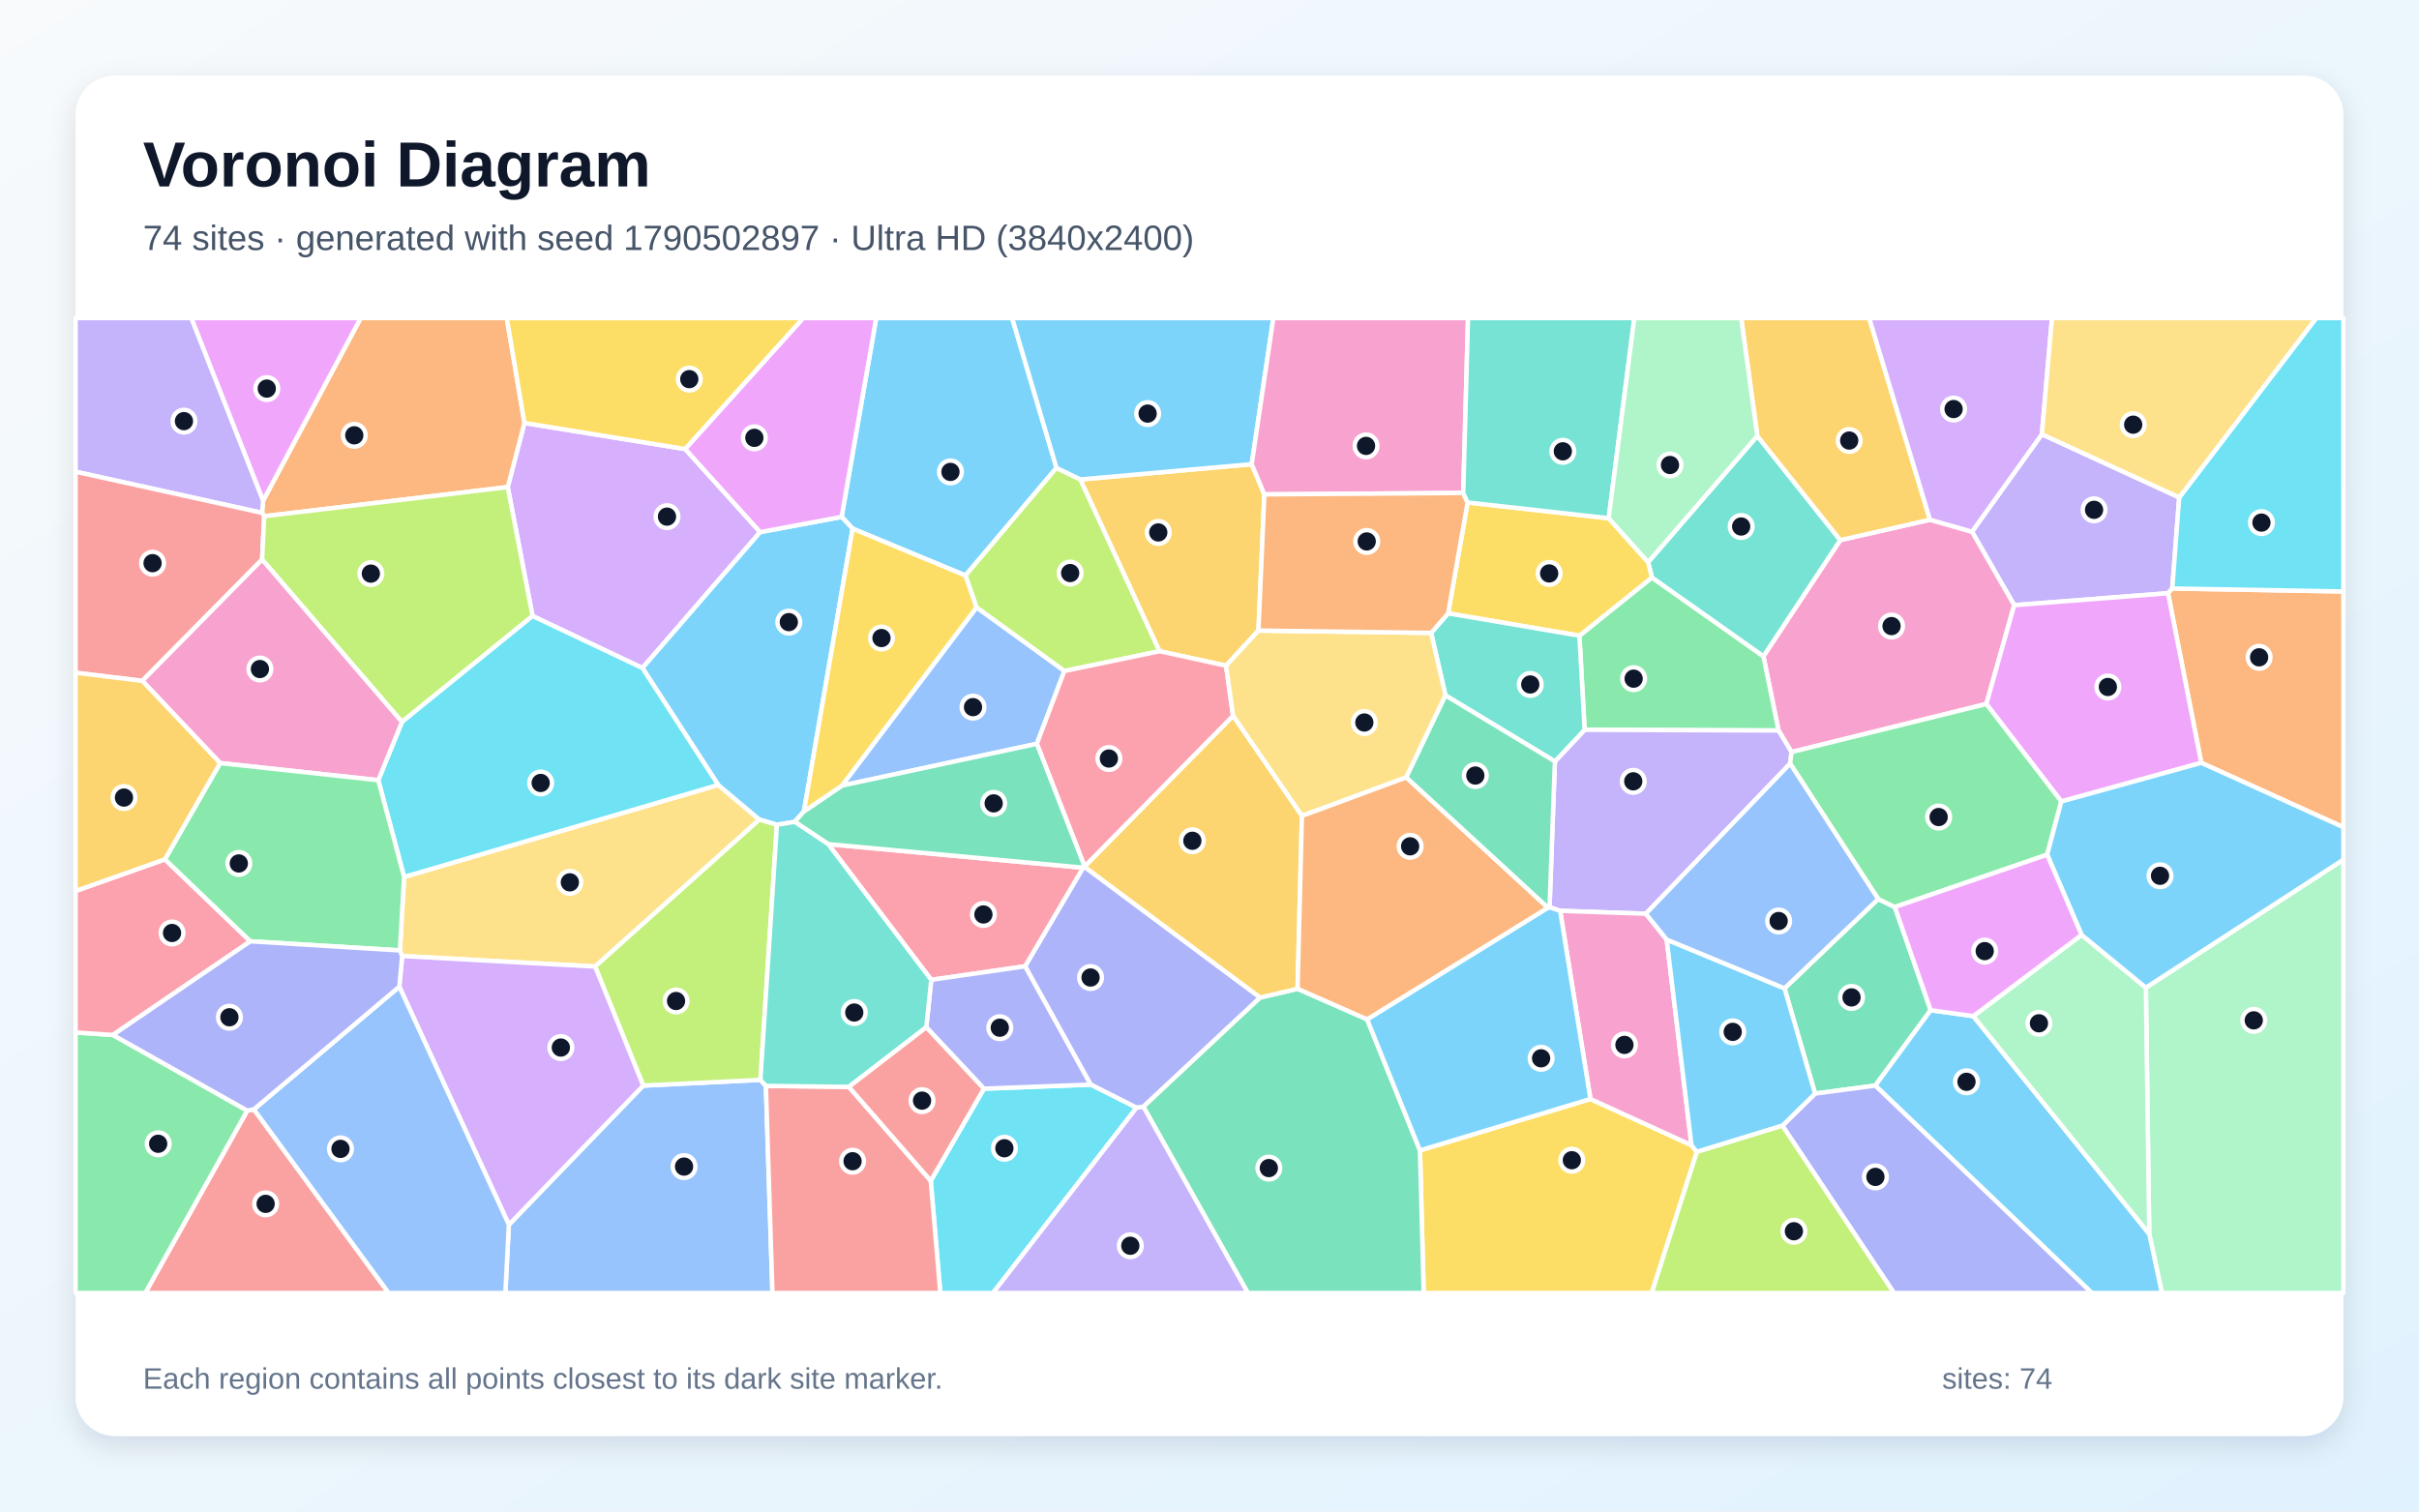
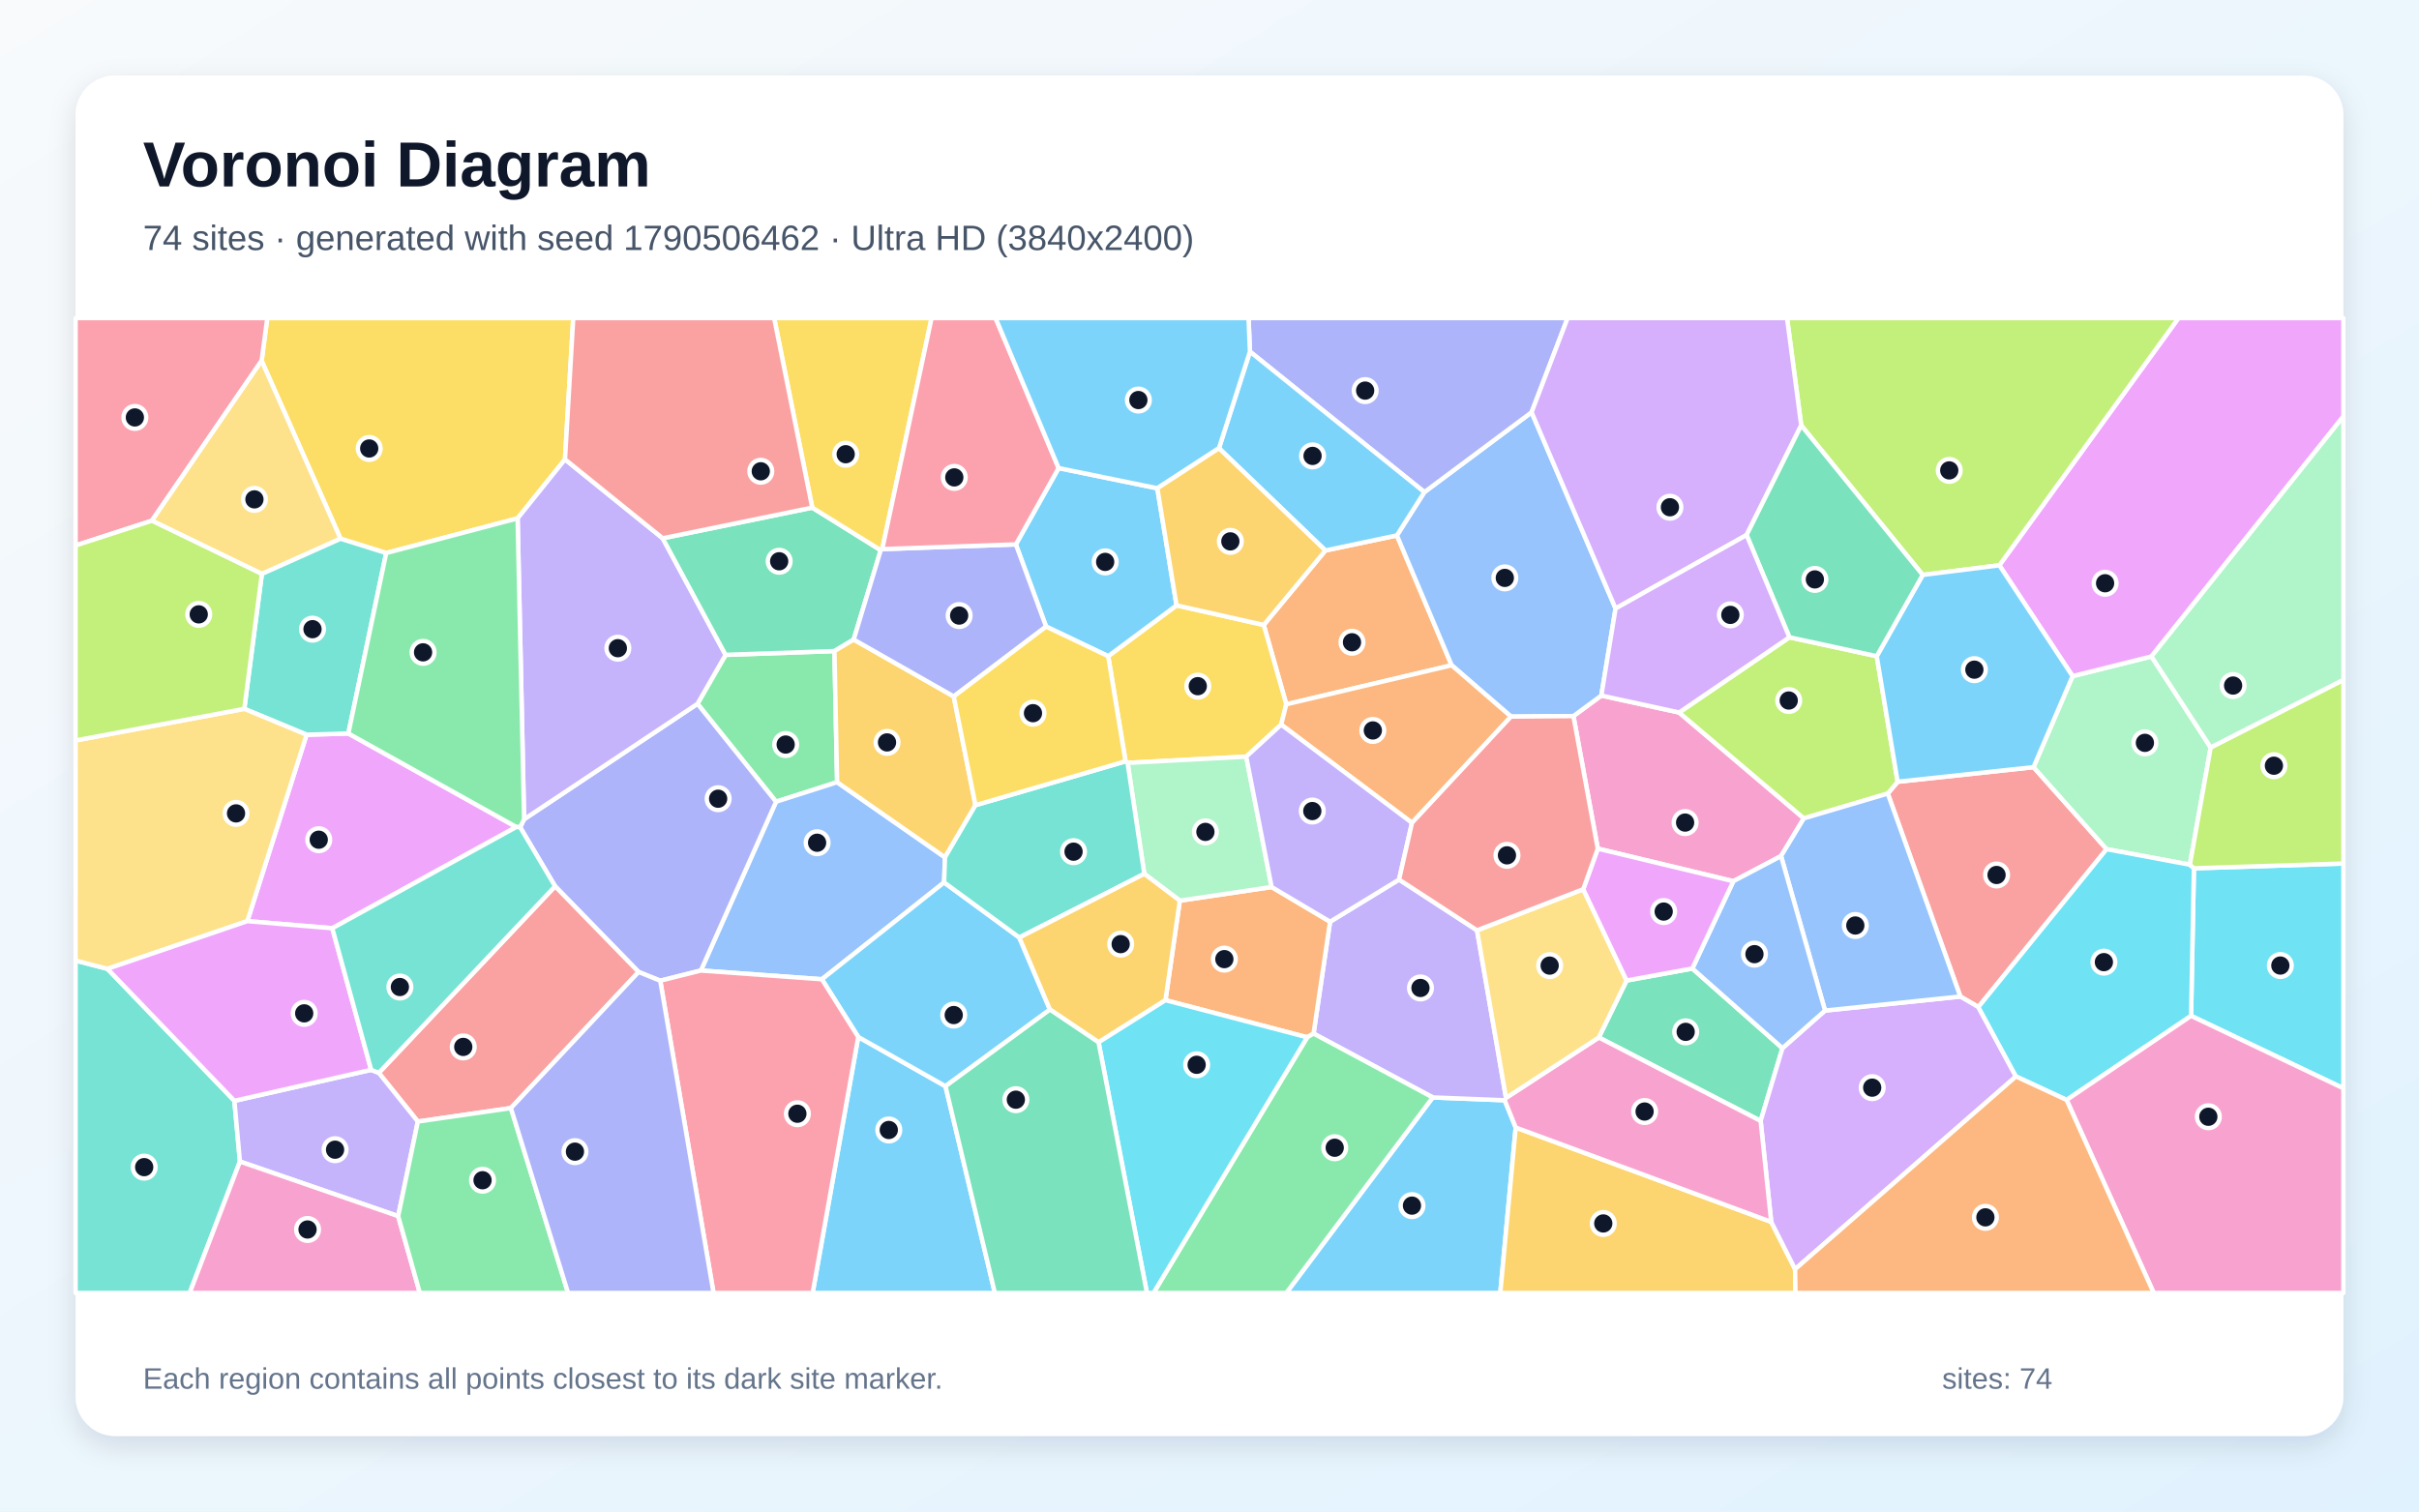
<svg xmlns="http://www.w3.org/2000/svg" width="3840" height="2400" viewBox="0 0 3840 2400" role="img" aria-labelledby="title description">
  <defs>
    <linearGradient id="background" x1="0" y1="0" x2="1" y2="1">
      <stop stop-color="#F8FAFC" />
      <stop offset="1" stop-color="#E0F2FE" />
    </linearGradient>
    <filter id="shadow" x="-5%" y="-5%" width="110%" height="110%">
      <feDropShadow dx="0" dy="15" stdDeviation="22" flood-color="#0F172A" flood-opacity=".12" />
    </filter>
  </defs>
  <rect width="3840" height="2400" fill="url(#background)" />
  <rect x="120" y="120" width="3600" height="2160" rx="63" fill="#FFFFFF" filter="url(#shadow)" />
  <g font-family="Arial, sans-serif">
    <text x="227" y="296" font-size="101" font-weight="700" fill="#0F172A">Voronoi Diagram</text>
-     <text x="227" y="397" font-size="56" fill="#475569">74 sites · generated with seed 1790502897 · Ultra HD (3840x2400)</text>
+     <text x="227" y="397" font-size="56" fill="#475569">74 sites · generated with seed 1790506462 · Ultra HD (3840x2400)</text>
  </g>
  <g stroke="#FFFFFF" stroke-width="7" stroke-linejoin="round">
-     <polygon points="1677.1,742.9 1532.6,913.8 1353.5,839.4 1336.0,820.7 1390.9,505.0 1606.7,505.0" fill="#38BDF8" fill-opacity="0.65" />
-     <polygon points="3459.4,789.8 3448.3,934.4 3441.6,941.9 3197.4,960.9 3130.4,844.2 3241.3,689.5" fill="#A78BFA" fill-opacity="0.65" />
-     <polygon points="3153.2,1117.8 2843.9,1194.1 2823.3,1159.9 2799.3,1042.0 2921.3,857.6 3063.7,825.2 3130.4,844.2 3197.4,960.9" fill="#F472B6" fill-opacity="0.65" />
-     <polygon points="3494.4,1211.2 3441.6,941.9 3448.3,934.4 3720.0,939.1 3720.0,1313.5" fill="#FB923C" fill-opacity="0.65" />
-     <polygon points="2254.1,1826.6 2524.7,1745.0 2685.1,1818.3 2693.7,1829.0 2622.0,2053.0 2260.0,2053.0" fill="#FACC15" fill-opacity="0.65" />
-     <polygon points="2515.5,1158.8 2507.2,1009.3 2622.3,916.9 2799.3,1042.0 2823.3,1159.9" fill="#4ADE80" fill-opacity="0.65" />
-     <polygon points="2622.3,916.9 2616.3,892.6 2789.6,692.2 2921.3,857.6 2799.3,1042.0" fill="#2DD4BF" fill-opacity="0.65" />
-     <polygon points="807.8,1944.6 1021.1,1723.7 1207.1,1714.6 1215.8,1724.2 1226.2,2053.0 802.2,2053.0" fill="#60A5FA" fill-opacity="0.65" />
-     <polygon points="3272.2,1272.6 3153.2,1117.8 3197.4,960.9 3441.6,941.9 3494.4,1211.2" fill="#E879F9" fill-opacity="0.65" />
-     <polygon points="2981.5,1427.5 3007.9,1440.2 3064.8,1604.0 2976.9,1723.7 2881.3,1736.4 2832.8,1569.3" fill="#34D399" fill-opacity="0.65" />
-     <polygon points="392.5,1763.4 403.0,1761.4 617.0,2053.0 230.6,2053.0" fill="#F87171" fill-opacity="0.65" />
-     <polygon points="2000.5,1583.9 1815.1,1757.3 1804.1,1758.9 1731.3,1722.1 1627.2,1534.3 1719.3,1377.7 1721.7,1376.4" fill="#818CF8" fill-opacity="0.65" />
-     <polygon points="3063.7,825.2 2921.3,857.6 2789.6,692.2 2764.0,505.0 2967.2,505.0" fill="#FBBF24" fill-opacity="0.65" />
-     <polygon points="1715.1,761.3 1840.8,1034.0 1689.6,1065.5 1550.1,964.5 1532.6,913.8 1677.1,742.9" fill="#A3E635" fill-opacity="0.65" />
-     <polygon points="1206.7,844.9 1019.8,1060.7 845.4,978.1 806.0,773.4 832.5,671.6 1087.8,713.0" fill="#C084FC" fill-opacity="0.65" />
-     <polygon points="1314.7,1340.3 1719.3,1377.7 1627.2,1534.3 1478.3,1555.8" fill="#FB7185" fill-opacity="0.65" />
-     <polygon points="1477.5,1874.8 1561.9,1728.6 1731.3,1722.1 1804.1,1758.9 1576.3,2053.0 1492.7,2053.0" fill="#22D3EE" fill-opacity="0.65" />
-     <polygon points="3411.8,1959.2 3406.4,1568.2 3720.0,1364.9 3720.0,2053.0 3431.9,2053.0" fill="#86EFAC" fill-opacity="0.65" />
-     <polygon points="634.8,1509.1 641.5,1392.4 1140.1,1246.3 1205.5,1301.3 944.7,1534.7 638.4,1518.0" fill="#FCD34D" fill-opacity="0.65" />
-     <polygon points="1276.2,1288.3 1261.6,1304.9 1233.3,1309.6 1205.5,1301.3 1140.1,1246.3 1019.8,1060.7 1206.7,844.9 1336.0,820.7 1353.5,839.4" fill="#38BDF8" fill-opacity="0.65" />
-     <polygon points="2976.9,1723.7 3064.8,1604.0 3132.5,1613.4 3411.8,1959.2 3431.9,2053.0 3320.6,2053.0" fill="#38BDF8" fill-opacity="0.65" />
-     <polygon points="2841.7,1212.5 2612.7,1450.8 2476.6,1446.2 2459.8,1440.6 2468.3,1209.0 2515.5,1158.8 2823.3,1159.9 2843.9,1194.1" fill="#A78BFA" fill-opacity="0.65" />
-     <polygon points="2476.6,1446.2 2612.7,1450.8 2645.8,1491.9 2685.1,1818.3 2524.7,1745.0" fill="#F472B6" fill-opacity="0.65" />
-     <polygon points="832.5,671.6 806.0,773.4 419.4,819.7 416.0,814.3 417.6,795.1 572.6,505.0 804.5,505.0" fill="#FB923C" fill-opacity="0.65" />
-     <polygon points="2329.7,797.8 2553.7,822.9 2616.3,892.6 2622.3,916.9 2507.2,1009.3 2298.8,973.9" fill="#FACC15" fill-opacity="0.65" />
-     <polygon points="3249.7,1357.1 3007.9,1440.2 2981.5,1427.5 2841.7,1212.5 2843.9,1194.1 3153.2,1117.8 3272.2,1272.6" fill="#4ADE80" fill-opacity="0.65" />
-     <polygon points="2294.6,1104.2 2271.8,1004.9 2298.8,973.9 2507.2,1009.3 2515.5,1158.8 2468.3,1209.0" fill="#2DD4BF" fill-opacity="0.65" />
-     <polygon points="1550.1,964.5 1689.6,1065.5 1645.9,1181.0 1336.5,1247.4" fill="#60A5FA" fill-opacity="0.65" />
-     <polygon points="417.6,795.1 303.6,505.0 572.6,505.0" fill="#E879F9" fill-opacity="0.65" />
-     <polygon points="1815.1,1757.3 2000.5,1583.9 2059.8,1570.0 2170.2,1618.5 2254.1,1826.6 2260.0,2053.0 1980.9,2053.0" fill="#34D399" fill-opacity="0.65" />
-     <polygon points="1215.8,1724.2 1347.5,1725.7 1477.5,1874.8 1492.7,2053.0 1226.2,2053.0" fill="#F87171" fill-opacity="0.65" />
-     <polygon points="1561.9,1728.6 1470.4,1631.1 1478.3,1555.8 1627.2,1534.3 1731.3,1722.1" fill="#818CF8" fill-opacity="0.65" />
-     <polygon points="1987.0,737.0 2007.1,785.0 1997.7,1001.2 1946.3,1057.0 1840.8,1034.0 1715.1,761.3" fill="#FBBF24" fill-opacity="0.65" />
-     <polygon points="944.7,1534.7 1205.5,1301.3 1233.3,1309.6 1207.1,1714.6 1021.1,1723.7" fill="#A3E635" fill-opacity="0.65" />
-     <polygon points="633.9,1566.6 638.4,1518.0 944.7,1534.7 1021.1,1723.7 807.8,1944.6" fill="#C084FC" fill-opacity="0.65" />
-     <polygon points="1946.3,1057.0 1957.5,1136.8 1721.8,1376.0 1645.9,1181.0 1689.6,1065.5 1840.8,1034.0" fill="#FB7185" fill-opacity="0.65" />
-     <polygon points="3448.3,934.4 3459.4,789.8 3676.8,505.0 3720.0,505.0 3720.0,939.1" fill="#22D3EE" fill-opacity="0.65" />
-     <polygon points="3132.5,1613.4 3304.4,1484.4 3406.4,1568.2 3411.8,1959.2" fill="#86EFAC" fill-opacity="0.65" />
-     <polygon points="2232.4,1234.3 2066.7,1295.6 1957.5,1136.8 1946.3,1057.0 1997.7,1001.2 2271.8,1004.9 2294.6,1104.2" fill="#FCD34D" fill-opacity="0.65" />
-     <polygon points="3406.4,1568.2 3304.4,1484.4 3249.7,1357.1 3272.2,1272.6 3494.4,1211.2 3720.0,1313.5 3720.0,1364.9" fill="#38BDF8" fill-opacity="0.65" />
-     <polygon points="1987.0,737.0 1715.1,761.3 1677.1,742.9 1606.7,505.0 2021.4,505.0" fill="#38BDF8" fill-opacity="0.65" />
-     <polygon points="417.6,795.1 416.0,814.3 120.0,749.0 120.0,505.0 303.6,505.0" fill="#A78BFA" fill-opacity="0.65" />
-     <polygon points="2322.8,782.7 2007.1,785.0 1987.0,737.0 2021.4,505.0 2330.4,505.0" fill="#F472B6" fill-opacity="0.65" />
-     <polygon points="2322.8,782.7 2329.7,797.8 2298.8,973.9 2271.8,1004.9 1997.7,1001.2 2007.1,785.0" fill="#FB923C" fill-opacity="0.65" />
-     <polygon points="1087.8,713.0 832.5,671.6 804.5,505.0 1275.3,505.0" fill="#FACC15" fill-opacity="0.65" />
-     <polygon points="120.0,1639.4 179.2,1643.3 392.5,1763.4 230.6,2053.0 120.0,2053.0" fill="#4ADE80" fill-opacity="0.65" />
-     <polygon points="2553.7,822.9 2329.7,797.8 2322.8,782.7 2330.4,505.0 2594.4,505.0" fill="#2DD4BF" fill-opacity="0.65" />
-     <polygon points="403.0,1761.4 633.9,1566.6 807.8,1944.6 802.2,2053.0 617.0,2053.0" fill="#60A5FA" fill-opacity="0.65" />
-     <polygon points="1206.7,844.9 1087.8,713.0 1275.3,505.0 1390.9,505.0 1336.0,820.7" fill="#E879F9" fill-opacity="0.65" />
-     <polygon points="1261.6,1304.9 1276.2,1288.3 1336.5,1247.4 1645.9,1181.0 1721.8,1376.0 1721.7,1376.4 1719.3,1377.7 1314.7,1340.3" fill="#34D399" fill-opacity="0.65" />
-     <polygon points="416.0,814.3 419.4,819.7 416.1,888.4 225.9,1081.1 120.0,1068.2 120.0,749.0" fill="#F87171" fill-opacity="0.65" />
-     <polygon points="2829.4,1787.4 2881.3,1736.4 2976.9,1723.7 3320.6,2053.0 3006.5,2053.0" fill="#818CF8" fill-opacity="0.65" />
-     <polygon points="2059.8,1570.0 2000.5,1583.9 1721.7,1376.4 1721.8,1376.0 1957.5,1136.8 2066.7,1295.6" fill="#FBBF24" fill-opacity="0.65" />
-     <polygon points="638.1,1146.3 416.1,888.4 419.4,819.7 806.0,773.4 845.4,978.1" fill="#A3E635" fill-opacity="0.65" />
-     <polygon points="3241.3,689.5 3130.4,844.2 3063.7,825.2 2967.2,505.0 3257.4,505.0" fill="#C084FC" fill-opacity="0.65" />
-     <polygon points="261.8,1364.4 397.4,1494.6 179.2,1643.3 120.0,1639.4 120.0,1414.7" fill="#FB7185" fill-opacity="0.65" />
-     <polygon points="600.5,1238.8 638.1,1146.3 845.4,978.1 1019.8,1060.7 1140.1,1246.3 641.5,1392.4" fill="#22D3EE" fill-opacity="0.65" />
-     <polygon points="2789.6,692.2 2616.3,892.6 2553.7,822.9 2594.4,505.0 2764.0,505.0" fill="#86EFAC" fill-opacity="0.65" />
-     <polygon points="3459.4,789.8 3241.3,689.5 3257.4,505.0 3676.8,505.0" fill="#FCD34D" fill-opacity="0.65" />
-     <polygon points="2170.2,1618.5 2457.2,1441.2 2459.8,1440.6 2476.6,1446.2 2524.7,1745.0 2254.1,1826.6" fill="#38BDF8" fill-opacity="0.65" />
-     <polygon points="2829.4,1787.4 2693.7,1829.0 2685.1,1818.3 2645.8,1491.9 2832.8,1569.3 2881.3,1736.4" fill="#38BDF8" fill-opacity="0.65" />
-     <polygon points="1804.1,1758.9 1815.1,1757.3 1980.9,2053.0 1576.3,2053.0" fill="#A78BFA" fill-opacity="0.65" />
-     <polygon points="349.4,1211.6 225.9,1081.1 416.1,888.4 638.1,1146.3 600.5,1238.8" fill="#F472B6" fill-opacity="0.65" />
-     <polygon points="2457.2,1441.2 2170.2,1618.5 2059.8,1570.0 2066.7,1295.6 2232.4,1234.3" fill="#FB923C" fill-opacity="0.65" />
-     <polygon points="1550.1,964.5 1336.5,1247.4 1276.2,1288.3 1353.5,839.4 1532.6,913.8" fill="#FACC15" fill-opacity="0.65" />
-     <polygon points="349.4,1211.6 600.5,1238.8 641.5,1392.4 634.8,1509.1 397.4,1494.6 261.8,1364.4" fill="#4ADE80" fill-opacity="0.65" />
-     <polygon points="1470.4,1631.1 1347.5,1725.7 1215.8,1724.2 1207.1,1714.6 1233.3,1309.6 1261.6,1304.9 1314.7,1340.3 1478.3,1555.8" fill="#2DD4BF" fill-opacity="0.65" />
-     <polygon points="2981.5,1427.5 2832.8,1569.3 2645.8,1491.9 2612.7,1450.8 2841.7,1212.5" fill="#60A5FA" fill-opacity="0.65" />
-     <polygon points="3304.4,1484.4 3132.5,1613.4 3064.8,1604.0 3007.9,1440.2 3249.7,1357.1" fill="#E879F9" fill-opacity="0.65" />
-     <polygon points="2457.2,1441.2 2232.4,1234.3 2294.6,1104.2 2468.3,1209.0 2459.8,1440.6" fill="#34D399" fill-opacity="0.65" />
-     <polygon points="1347.5,1725.7 1470.4,1631.1 1561.9,1728.6 1477.5,1874.8" fill="#F87171" fill-opacity="0.65" />
-     <polygon points="397.4,1494.6 634.8,1509.1 638.4,1518.0 633.9,1566.6 403.0,1761.4 392.5,1763.4 179.2,1643.3" fill="#818CF8" fill-opacity="0.65" />
-     <polygon points="225.9,1081.1 349.4,1211.6 261.8,1364.4 120.0,1414.7 120.0,1068.2" fill="#FBBF24" fill-opacity="0.65" />
-     <polygon points="2693.7,1829.0 2829.4,1787.4 3006.5,2053.0 2622.0,2053.0" fill="#A3E635" fill-opacity="0.65" />
+     <polygon points="2274.4,1742.5 2388.6,1747.0 2406.1,1790.3 2381.6,2053.0 2041.8,2053.0" fill="#38BDF8" fill-opacity="0.65" />
+     <polygon points="2085.2,1641.1 2111.4,1463.5 2220.9,1396.6 2344.7,1477.2 2390.7,1743.2 2388.6,1747.0 2274.4,1742.5" fill="#A78BFA" fill-opacity="0.65" />
+     <polygon points="2751.6,1399.2 2536.4,1347.5 2497.7,1137.0 2542.0,1104.4 2665.5,1131.3 2863.5,1299.4 2827.3,1359.3" fill="#F472B6" fill-opacity="0.65" />
+     <polygon points="2075.1,1647.0 1850.1,1588.1 1872.9,1430.1 2018.6,1408.4 2111.4,1463.5 2085.2,1641.1" fill="#FB923C" fill-opacity="0.65" />
+     <polygon points="896.9,729.4 821.7,823.0 613.1,878.1 540.6,855.4 415.3,572.8 424.3,505.0 910.0,505.0" fill="#FACC15" fill-opacity="0.65" />
+     <polygon points="1324.6,1033.8 1328.9,1242.0 1231.9,1273.0 1107.2,1117.5 1151.8,1039.8" fill="#4ADE80" fill-opacity="0.65" />
+     <polygon points="120.0,1525.2 170.6,1538.3 372.1,1747.9 380.9,1844.3 301.1,2053.0 120.0,2053.0" fill="#2DD4BF" fill-opacity="0.65" />
+     <polygon points="1500.1,1361.3 1498.7,1401.1 1304.7,1554.9 1112.6,1541.0 1231.9,1273.0 1328.9,1242.0" fill="#60A5FA" fill-opacity="0.65" />
+     <polygon points="527.5,1473.9 392.6,1462.6 486.7,1166.6 553.0,1164.6 819.6,1313.1" fill="#E879F9" fill-opacity="0.65" />
+     <polygon points="2686.5,1537.8 2829.5,1664.3 2794.9,1779.8 2538.0,1647.3 2582.1,1556.9" fill="#34D399" fill-opacity="0.65" />
+     <polygon points="3228.1,1218.1 3344.1,1348.3 3140.5,1599.0 3111.9,1582.3 2996.7,1260.0 3012.4,1241.3" fill="#F87171" fill-opacity="0.65" />
+     <polygon points="1112.6,1541.0 1048.1,1557.2 1013.7,1543.3 881.2,1407.2 825.7,1313.5 832.0,1300.8 1107.2,1117.5 1231.9,1273.0" fill="#818CF8" fill-opacity="0.65" />
+     <polygon points="2406.1,1790.3 2811.7,1940.1 2849.6,2015.2 2850.2,2053.0 2381.6,2053.0" fill="#FBBF24" fill-opacity="0.65" />
+     <polygon points="2840.6,1011.9 2979.2,1041.9 3012.4,1241.3 2996.7,1260.0 2863.5,1299.4 2665.5,1131.3" fill="#A3E635" fill-opacity="0.65" />
+     <polygon points="2849.6,2015.2 2811.7,1940.1 2794.9,1779.8 2829.5,1664.3 2897.1,1604.6 3111.9,1582.3 3140.5,1599.0 3200.2,1709.2" fill="#C084FC" fill-opacity="0.65" />
+     <polygon points="241.1,826.8 120.0,866.1 120.0,505.0 424.3,505.0 415.3,572.8" fill="#FB7185" fill-opacity="0.65" />
+     <polygon points="3478.2,1613.0 3482.7,1378.7 3720.0,1371.1 3720.0,1728.0" fill="#22D3EE" fill-opacity="0.65" />
+     <polygon points="3509.3,1186.8 3476.3,1373.0 3344.1,1348.3 3228.1,1218.1 3290.1,1073.6 3415.3,1042.3" fill="#86EFAC" fill-opacity="0.65" />
+     <polygon points="415.7,911.3 241.1,826.8 415.3,572.8 540.6,855.4" fill="#FCD34D" fill-opacity="0.65" />
+     <polygon points="1362.4,1646.5 1500.9,1724.7 1579.3,2053.0 1290.0,2053.0" fill="#38BDF8" fill-opacity="0.65" />
+     <polygon points="1666.7,1603.0 1500.9,1724.7 1362.4,1646.5 1304.7,1554.9 1498.7,1401.1 1618.1,1488.6" fill="#38BDF8" fill-opacity="0.65" />
+     <polygon points="832.0,1300.8 821.7,823.0 896.9,729.4 1052.0,854.7 1151.8,1039.8 1107.2,1117.5" fill="#A78BFA" fill-opacity="0.65" />
+     <polygon points="2811.7,1940.1 2406.1,1790.3 2388.6,1747.0 2390.7,1743.2 2538.0,1647.3 2794.9,1779.8" fill="#F472B6" fill-opacity="0.65" />
+     <polygon points="2104.0,874.1 2217.5,850.1 2304.4,1056.3 2041.9,1118.3 2006.1,992.3" fill="#FB923C" fill-opacity="0.65" />
+     <polygon points="1786.7,1208.8 1759.2,1041.9 1867.7,961.2 2006.1,992.3 2041.9,1118.3 2033.8,1150.6 1978.3,1201.4 1790.0,1211.3" fill="#FACC15" fill-opacity="0.65" />
+     <polygon points="2075.1,1647.0 2085.2,1641.1 2274.4,1742.5 2041.8,2053.0 1831.1,2053.0" fill="#4ADE80" fill-opacity="0.65" />
+     <polygon points="553.0,1164.6 486.7,1166.6 387.8,1125.5 415.7,911.3 540.6,855.4 613.1,878.1" fill="#2DD4BF" fill-opacity="0.65" />
+     <polygon points="2564.6,966.2 2542.0,1104.4 2497.7,1137.0 2398.6,1137.8 2304.4,1056.3 2217.5,850.1 2261.1,781.4 2431.3,654.6" fill="#60A5FA" fill-opacity="0.65" />
+     <polygon points="3415.3,1042.3 3290.1,1073.6 3173.8,897.6 3458.2,505.0 3720.0,505.0 3720.0,661.2" fill="#E879F9" fill-opacity="0.65" />
+     <polygon points="1289.4,806.0 1398.1,873.6 1355.2,1015.5 1324.6,1033.8 1151.8,1039.8 1052.0,854.7" fill="#34D399" fill-opacity="0.65" />
+     <polygon points="811.0,1759.4 663.3,1780.8 601.3,1703.5 881.2,1407.2 1013.7,1543.3" fill="#F87171" fill-opacity="0.65" />
+     <polygon points="2431.3,654.6 2261.1,781.4 1984.2,558.3 1982.0,505.0 2488.5,505.0" fill="#818CF8" fill-opacity="0.65" />
+     <polygon points="1514.0,1105.8 1548.5,1278.5 1500.1,1361.3 1328.9,1242.0 1324.6,1033.8 1355.2,1015.5" fill="#FBBF24" fill-opacity="0.65" />
+     <polygon points="3173.8,897.6 3052.2,912.9 2859.3,675.4 2836.8,505.0 3458.2,505.0" fill="#A3E635" fill-opacity="0.65" />
+     <polygon points="2859.3,675.4 2772.6,849.5 2564.6,966.2 2431.3,654.6 2488.5,505.0 2836.8,505.0" fill="#C084FC" fill-opacity="0.65" />
+     <polygon points="1048.1,1557.2 1112.6,1541.0 1304.7,1554.9 1362.4,1646.5 1290.0,2053.0 1132.7,2053.0" fill="#FB7185" fill-opacity="0.65" />
+     <polygon points="3280.6,1746.5 3200.2,1709.2 3140.5,1599.0 3344.1,1348.3 3476.3,1373.0 3482.7,1378.7 3478.2,1613.0" fill="#22D3EE" fill-opacity="0.65" />
+     <polygon points="2018.6,1408.4 1872.9,1430.1 1816.5,1387.5 1790.0,1211.3 1978.3,1201.4" fill="#86EFAC" fill-opacity="0.65" />
+     <polygon points="387.8,1125.5 486.7,1166.6 392.6,1462.6 170.6,1538.3 120.0,1525.2 120.0,1175.7" fill="#FCD34D" fill-opacity="0.65" />
+     <polygon points="3052.2,912.9 3173.8,897.6 3290.1,1073.6 3228.1,1218.1 3012.4,1241.3 2979.2,1041.9" fill="#38BDF8" fill-opacity="0.65" />
+     <polygon points="1680.5,743.2 1837.2,775.3 1867.7,961.2 1759.2,1041.9 1660.6,994.9 1612.6,864.4" fill="#38BDF8" fill-opacity="0.65" />
+     <polygon points="632.1,1931.0 380.9,1844.3 372.1,1747.9 589.2,1698.7 601.3,1703.5 663.3,1780.8" fill="#A78BFA" fill-opacity="0.65" />
+     <polygon points="3280.6,1746.5 3478.2,1613.0 3720.0,1728.0 3720.0,2053.0 3418.9,2053.0" fill="#F472B6" fill-opacity="0.65" />
+     <polygon points="2241.4,1306.5 2033.8,1150.6 2041.9,1118.3 2304.4,1056.3 2398.6,1137.8" fill="#FB923C" fill-opacity="0.65" />
+     <polygon points="1400.5,871.9 1398.1,873.6 1289.4,806.0 1228.9,505.0 1478.8,505.0" fill="#FACC15" fill-opacity="0.65" />
+     <polygon points="832.0,1300.8 825.7,1313.5 819.6,1313.1 553.0,1164.6 613.1,878.1 821.7,823.0" fill="#4ADE80" fill-opacity="0.65" />
+     <polygon points="1618.1,1488.6 1498.7,1401.1 1500.1,1361.3 1548.5,1278.5 1786.7,1208.8 1790.0,1211.3 1816.5,1387.5" fill="#2DD4BF" fill-opacity="0.65" />
+     <polygon points="2897.1,1604.6 2827.3,1359.3 2863.5,1299.4 2996.7,1260.0 3111.9,1582.3" fill="#60A5FA" fill-opacity="0.65" />
+     <polygon points="589.2,1698.7 372.1,1747.9 170.6,1538.3 392.6,1462.6 527.5,1473.9" fill="#E879F9" fill-opacity="0.65" />
+     <polygon points="2772.6,849.5 2859.3,675.4 3052.2,912.9 2979.2,1041.9 2840.6,1011.9" fill="#34D399" fill-opacity="0.65" />
+     <polygon points="1289.4,806.0 1052.0,854.7 896.9,729.4 910.0,505.0 1228.9,505.0" fill="#F87171" fill-opacity="0.65" />
+     <polygon points="1400.5,871.9 1612.6,864.4 1660.6,994.9 1514.0,1105.8 1355.2,1015.5 1398.1,873.6" fill="#818CF8" fill-opacity="0.65" />
+     <polygon points="1743.9,1655.0 1666.7,1603.0 1618.1,1488.6 1816.5,1387.5 1872.9,1430.1 1850.1,1588.1" fill="#FBBF24" fill-opacity="0.65" />
+     <polygon points="3482.7,1378.7 3476.3,1373.0 3509.3,1186.8 3720.0,1079.4 3720.0,1371.1" fill="#A3E635" fill-opacity="0.65" />
+     <polygon points="2772.6,849.5 2840.6,1011.9 2665.5,1131.3 2542.0,1104.4 2564.6,966.2" fill="#C084FC" fill-opacity="0.65" />
+     <polygon points="1680.5,743.2 1612.6,864.4 1400.5,871.9 1478.8,505.0 1580.4,505.0" fill="#FB7185" fill-opacity="0.65" />
+     <polygon points="1743.9,1655.0 1850.1,1588.1 2075.1,1647.0 1831.1,2053.0 1820.7,2053.0" fill="#22D3EE" fill-opacity="0.65" />
+     <polygon points="3509.3,1186.8 3415.3,1042.3 3720.0,661.2 3720.0,1079.4" fill="#86EFAC" fill-opacity="0.65" />
+     <polygon points="2513.3,1411.9 2582.1,1556.9 2538.0,1647.3 2390.7,1743.2 2344.7,1477.2" fill="#FCD34D" fill-opacity="0.65" />
+     <polygon points="1935.0,711.7 1984.2,558.3 2261.1,781.4 2217.5,850.1 2104.0,874.1" fill="#38BDF8" fill-opacity="0.65" />
+     <polygon points="1984.2,558.3 1935.0,711.7 1837.2,775.3 1680.5,743.2 1580.4,505.0 1982.0,505.0" fill="#38BDF8" fill-opacity="0.65" />
+     <polygon points="2018.6,1408.4 1978.3,1201.4 2033.8,1150.6 2241.4,1306.5 2220.9,1396.6 2111.4,1463.5" fill="#A78BFA" fill-opacity="0.65" />
+     <polygon points="380.9,1844.3 632.1,1931.0 666.5,2053.0 301.1,2053.0" fill="#F472B6" fill-opacity="0.65" />
+     <polygon points="2849.6,2015.2 3200.2,1709.2 3280.6,1746.5 3418.9,2053.0 2850.2,2053.0" fill="#FB923C" fill-opacity="0.65" />
+     <polygon points="1548.5,1278.5 1514.0,1105.8 1660.6,994.9 1759.2,1041.9 1786.7,1208.8" fill="#FACC15" fill-opacity="0.65" />
+     <polygon points="632.1,1931.0 663.3,1780.8 811.0,1759.4 901.8,2053.0 666.5,2053.0" fill="#4ADE80" fill-opacity="0.65" />
+     <polygon points="601.3,1703.5 589.2,1698.7 527.5,1473.9 819.6,1313.1 825.7,1313.5 881.2,1407.2" fill="#2DD4BF" fill-opacity="0.65" />
+     <polygon points="2897.1,1604.6 2829.5,1664.3 2686.5,1537.8 2751.6,1399.2 2827.3,1359.3" fill="#60A5FA" fill-opacity="0.65" />
+     <polygon points="2686.5,1537.8 2582.1,1556.9 2513.3,1411.9 2536.4,1347.5 2751.6,1399.2" fill="#E879F9" fill-opacity="0.65" />
+     <polygon points="1500.9,1724.7 1666.7,1603.0 1743.9,1655.0 1820.7,2053.0 1579.3,2053.0" fill="#34D399" fill-opacity="0.65" />
+     <polygon points="2241.4,1306.5 2398.6,1137.8 2497.7,1137.0 2536.4,1347.5 2513.3,1411.9 2344.7,1477.2 2220.9,1396.6" fill="#F87171" fill-opacity="0.65" />
+     <polygon points="811.0,1759.4 1013.7,1543.3 1048.1,1557.2 1132.7,2053.0 901.8,2053.0" fill="#818CF8" fill-opacity="0.65" />
+     <polygon points="1935.0,711.7 2104.0,874.1 2006.1,992.3 1867.7,961.2 1837.2,775.3" fill="#FBBF24" fill-opacity="0.65" />
+     <polygon points="387.8,1125.5 120.0,1175.7 120.0,866.1 241.1,826.8 415.7,911.3" fill="#A3E635" fill-opacity="0.65" />
  </g>
  <g>
-     <circle cx="1508.8" cy="749.3" r="18" fill="#0F172A" stroke="#FFFFFF" stroke-width="7" />
-     <circle cx="3324.2" cy="809.5" r="18" fill="#0F172A" stroke="#FFFFFF" stroke-width="7" />
-     <circle cx="3002.7" cy="994.1" r="18" fill="#0F172A" stroke="#FFFFFF" stroke-width="7" />
-     <circle cx="3586.2" cy="1043.7" r="18" fill="#0F172A" stroke="#FFFFFF" stroke-width="7" />
-     <circle cx="2495.2" cy="1842.2" r="18" fill="#0F172A" stroke="#FFFFFF" stroke-width="7" />
-     <circle cx="2593.3" cy="1077.6" r="18" fill="#0F172A" stroke="#FFFFFF" stroke-width="7" />
-     <circle cx="2764.0" cy="836.0" r="18" fill="#0F172A" stroke="#FFFFFF" stroke-width="7" />
-     <circle cx="1085.9" cy="1852.3" r="18" fill="#0F172A" stroke="#FFFFFF" stroke-width="7" />
-     <circle cx="3346.1" cy="1090.8" r="18" fill="#0F172A" stroke="#FFFFFF" stroke-width="7" />
-     <circle cx="2939.2" cy="1583.7" r="18" fill="#0F172A" stroke="#FFFFFF" stroke-width="7" />
-     <circle cx="421.7" cy="1911.5" r="18" fill="#0F172A" stroke="#FFFFFF" stroke-width="7" />
-     <circle cx="1731.2" cy="1552.1" r="18" fill="#0F172A" stroke="#FFFFFF" stroke-width="7" />
-     <circle cx="2935.5" cy="699.5" r="18" fill="#0F172A" stroke="#FFFFFF" stroke-width="7" />
-     <circle cx="1698.8" cy="909.9" r="18" fill="#0F172A" stroke="#FFFFFF" stroke-width="7" />
-     <circle cx="1058.8" cy="820.3" r="18" fill="#0F172A" stroke="#FFFFFF" stroke-width="7" />
-     <circle cx="1561.1" cy="1452.0" r="18" fill="#0F172A" stroke="#FFFFFF" stroke-width="7" />
-     <circle cx="1594.4" cy="1823.2" r="18" fill="#0F172A" stroke="#FFFFFF" stroke-width="7" />
-     <circle cx="3577.7" cy="1620.1" r="18" fill="#0F172A" stroke="#FFFFFF" stroke-width="7" />
-     <circle cx="904.6" cy="1401.0" r="18" fill="#0F172A" stroke="#FFFFFF" stroke-width="7" />
-     <circle cx="1252.2" cy="987.8" r="18" fill="#0F172A" stroke="#FFFFFF" stroke-width="7" />
-     <circle cx="3121.7" cy="1717.7" r="18" fill="#0F172A" stroke="#FFFFFF" stroke-width="7" />
-     <circle cx="2592.7" cy="1240.6" r="18" fill="#0F172A" stroke="#FFFFFF" stroke-width="7" />
-     <circle cx="2578.7" cy="1659.1" r="18" fill="#0F172A" stroke="#FFFFFF" stroke-width="7" />
-     <circle cx="562.4" cy="691.2" r="18" fill="#0F172A" stroke="#FFFFFF" stroke-width="7" />
-     <circle cx="2459.2" cy="910.5" r="18" fill="#0F172A" stroke="#FFFFFF" stroke-width="7" />
-     <circle cx="3077.5" cy="1297.3" r="18" fill="#0F172A" stroke="#FFFFFF" stroke-width="7" />
-     <circle cx="2429.2" cy="1086.8" r="18" fill="#0F172A" stroke="#FFFFFF" stroke-width="7" />
-     <circle cx="1544.6" cy="1122.8" r="18" fill="#0F172A" stroke="#FFFFFF" stroke-width="7" />
-     <circle cx="423.5" cy="617.0" r="18" fill="#0F172A" stroke="#FFFFFF" stroke-width="7" />
-     <circle cx="2014.2" cy="1854.7" r="18" fill="#0F172A" stroke="#FFFFFF" stroke-width="7" />
-     <circle cx="1353.4" cy="1843.8" r="18" fill="#0F172A" stroke="#FFFFFF" stroke-width="7" />
-     <circle cx="1587.1" cy="1631.8" r="18" fill="#0F172A" stroke="#FFFFFF" stroke-width="7" />
-     <circle cx="1838.7" cy="845.4" r="18" fill="#0F172A" stroke="#FFFFFF" stroke-width="7" />
-     <circle cx="1073.2" cy="1589.4" r="18" fill="#0F172A" stroke="#FFFFFF" stroke-width="7" />
-     <circle cx="890.3" cy="1663.3" r="18" fill="#0F172A" stroke="#FFFFFF" stroke-width="7" />
-     <circle cx="1760.3" cy="1204.4" r="18" fill="#0F172A" stroke="#FFFFFF" stroke-width="7" />
-     <circle cx="3589.9" cy="829.8" r="18" fill="#0F172A" stroke="#FFFFFF" stroke-width="7" />
-     <circle cx="3236.7" cy="1624.8" r="18" fill="#0F172A" stroke="#FFFFFF" stroke-width="7" />
-     <circle cx="2165.8" cy="1147.2" r="18" fill="#0F172A" stroke="#FFFFFF" stroke-width="7" />
-     <circle cx="3428.9" cy="1390.6" r="18" fill="#0F172A" stroke="#FFFFFF" stroke-width="7" />
-     <circle cx="1821.8" cy="656.7" r="18" fill="#0F172A" stroke="#FFFFFF" stroke-width="7" />
-     <circle cx="292.0" cy="668.7" r="18" fill="#0F172A" stroke="#FFFFFF" stroke-width="7" />
-     <circle cx="2168.5" cy="708.0" r="18" fill="#0F172A" stroke="#FFFFFF" stroke-width="7" />
-     <circle cx="2169.6" cy="859.7" r="18" fill="#0F172A" stroke="#FFFFFF" stroke-width="7" />
-     <circle cx="1094.2" cy="602.0" r="18" fill="#0F172A" stroke="#FFFFFF" stroke-width="7" />
-     <circle cx="251.1" cy="1816.1" r="18" fill="#0F172A" stroke="#FFFFFF" stroke-width="7" />
-     <circle cx="2480.9" cy="716.6" r="18" fill="#0F172A" stroke="#FFFFFF" stroke-width="7" />
-     <circle cx="540.5" cy="1824.2" r="18" fill="#0F172A" stroke="#FFFFFF" stroke-width="7" />
-     <circle cx="1197.5" cy="695.2" r="18" fill="#0F172A" stroke="#FFFFFF" stroke-width="7" />
-     <circle cx="1577.4" cy="1275.6" r="18" fill="#0F172A" stroke="#FFFFFF" stroke-width="7" />
-     <circle cx="242.2" cy="894.2" r="18" fill="#0F172A" stroke="#FFFFFF" stroke-width="7" />
-     <circle cx="2977.1" cy="1868.7" r="18" fill="#0F172A" stroke="#FFFFFF" stroke-width="7" />
-     <circle cx="1892.8" cy="1335.0" r="18" fill="#0F172A" stroke="#FFFFFF" stroke-width="7" />
-     <circle cx="588.7" cy="910.8" r="18" fill="#0F172A" stroke="#FFFFFF" stroke-width="7" />
-     <circle cx="3101.2" cy="649.5" r="18" fill="#0F172A" stroke="#FFFFFF" stroke-width="7" />
-     <circle cx="273.1" cy="1481.4" r="18" fill="#0F172A" stroke="#FFFFFF" stroke-width="7" />
-     <circle cx="858.3" cy="1243.2" r="18" fill="#0F172A" stroke="#FFFFFF" stroke-width="7" />
-     <circle cx="2651.0" cy="738.3" r="18" fill="#0F172A" stroke="#FFFFFF" stroke-width="7" />
-     <circle cx="3386.3" cy="674.3" r="18" fill="#0F172A" stroke="#FFFFFF" stroke-width="7" />
-     <circle cx="2446.4" cy="1680.4" r="18" fill="#0F172A" stroke="#FFFFFF" stroke-width="7" />
-     <circle cx="2750.6" cy="1638.4" r="18" fill="#0F172A" stroke="#FFFFFF" stroke-width="7" />
-     <circle cx="1794.3" cy="1978.0" r="18" fill="#0F172A" stroke="#FFFFFF" stroke-width="7" />
-     <circle cx="412.6" cy="1062.3" r="18" fill="#0F172A" stroke="#FFFFFF" stroke-width="7" />
-     <circle cx="2238.5" cy="1343.8" r="18" fill="#0F172A" stroke="#FFFFFF" stroke-width="7" />
-     <circle cx="1399.3" cy="1013.1" r="18" fill="#0F172A" stroke="#FFFFFF" stroke-width="7" />
-     <circle cx="379.1" cy="1371.0" r="18" fill="#0F172A" stroke="#FFFFFF" stroke-width="7" />
-     <circle cx="1356.1" cy="1607.7" r="18" fill="#0F172A" stroke="#FFFFFF" stroke-width="7" />
-     <circle cx="2823.5" cy="1462.4" r="18" fill="#0F172A" stroke="#FFFFFF" stroke-width="7" />
-     <circle cx="3150.6" cy="1510.2" r="18" fill="#0F172A" stroke="#FFFFFF" stroke-width="7" />
-     <circle cx="2342.0" cy="1231.4" r="18" fill="#0F172A" stroke="#FFFFFF" stroke-width="7" />
-     <circle cx="1463.7" cy="1747.6" r="18" fill="#0F172A" stroke="#FFFFFF" stroke-width="7" />
-     <circle cx="364.2" cy="1615.2" r="18" fill="#0F172A" stroke="#FFFFFF" stroke-width="7" />
-     <circle cx="196.8" cy="1266.4" r="18" fill="#0F172A" stroke="#FFFFFF" stroke-width="7" />
-     <circle cx="2847.7" cy="1955.0" r="18" fill="#0F172A" stroke="#FFFFFF" stroke-width="7" />
+     <circle cx="2241.4" cy="1914.3" r="18" fill="#0F172A" stroke="#FFFFFF" stroke-width="7" />
+     <circle cx="2254.9" cy="1568.7" r="18" fill="#0F172A" stroke="#FFFFFF" stroke-width="7" />
+     <circle cx="2675.0" cy="1306.1" r="18" fill="#0F172A" stroke="#FFFFFF" stroke-width="7" />
+     <circle cx="1943.6" cy="1522.9" r="18" fill="#0F172A" stroke="#FFFFFF" stroke-width="7" />
+     <circle cx="586.1" cy="712.1" r="18" fill="#0F172A" stroke="#FFFFFF" stroke-width="7" />
+     <circle cx="1247.2" cy="1182.2" r="18" fill="#0F172A" stroke="#FFFFFF" stroke-width="7" />
+     <circle cx="228.9" cy="1853.2" r="18" fill="#0F172A" stroke="#FFFFFF" stroke-width="7" />
+     <circle cx="1297.1" cy="1338.1" r="18" fill="#0F172A" stroke="#FFFFFF" stroke-width="7" />
+     <circle cx="506.0" cy="1333.3" r="18" fill="#0F172A" stroke="#FFFFFF" stroke-width="7" />
+     <circle cx="2675.9" cy="1638.4" r="18" fill="#0F172A" stroke="#FFFFFF" stroke-width="7" />
+     <circle cx="3169.4" cy="1389.3" r="18" fill="#0F172A" stroke="#FFFFFF" stroke-width="7" />
+     <circle cx="1140.0" cy="1268.2" r="18" fill="#0F172A" stroke="#FFFFFF" stroke-width="7" />
+     <circle cx="2545.1" cy="1942.6" r="18" fill="#0F172A" stroke="#FFFFFF" stroke-width="7" />
+     <circle cx="2839.5" cy="1112.3" r="18" fill="#0F172A" stroke="#FFFFFF" stroke-width="7" />
+     <circle cx="2972.0" cy="1727.0" r="18" fill="#0F172A" stroke="#FFFFFF" stroke-width="7" />
+     <circle cx="214.1" cy="662.8" r="18" fill="#0F172A" stroke="#FFFFFF" stroke-width="7" />
+     <circle cx="3619.9" cy="1533.1" r="18" fill="#0F172A" stroke="#FFFFFF" stroke-width="7" />
+     <circle cx="3404.9" cy="1179.5" r="18" fill="#0F172A" stroke="#FFFFFF" stroke-width="7" />
+     <circle cx="403.9" cy="792.9" r="18" fill="#0F172A" stroke="#FFFFFF" stroke-width="7" />
+     <circle cx="1410.9" cy="1794.2" r="18" fill="#0F172A" stroke="#FFFFFF" stroke-width="7" />
+     <circle cx="1514.0" cy="1611.7" r="18" fill="#0F172A" stroke="#FFFFFF" stroke-width="7" />
+     <circle cx="980.8" cy="1029.2" r="18" fill="#0F172A" stroke="#FFFFFF" stroke-width="7" />
+     <circle cx="2610.7" cy="1764.9" r="18" fill="#0F172A" stroke="#FFFFFF" stroke-width="7" />
+     <circle cx="2146.2" cy="1019.8" r="18" fill="#0F172A" stroke="#FFFFFF" stroke-width="7" />
+     <circle cx="1901.4" cy="1089.5" r="18" fill="#0F172A" stroke="#FFFFFF" stroke-width="7" />
+     <circle cx="2118.8" cy="1822.4" r="18" fill="#0F172A" stroke="#FFFFFF" stroke-width="7" />
+     <circle cx="496.1" cy="999.0" r="18" fill="#0F172A" stroke="#FFFFFF" stroke-width="7" />
+     <circle cx="2388.8" cy="917.6" r="18" fill="#0F172A" stroke="#FFFFFF" stroke-width="7" />
+     <circle cx="3341.7" cy="926.1" r="18" fill="#0F172A" stroke="#FFFFFF" stroke-width="7" />
+     <circle cx="1236.9" cy="891.2" r="18" fill="#0F172A" stroke="#FFFFFF" stroke-width="7" />
+     <circle cx="735.4" cy="1662.3" r="18" fill="#0F172A" stroke="#FFFFFF" stroke-width="7" />
+     <circle cx="2167.1" cy="620.2" r="18" fill="#0F172A" stroke="#FFFFFF" stroke-width="7" />
+     <circle cx="1408.1" cy="1178.8" r="18" fill="#0F172A" stroke="#FFFFFF" stroke-width="7" />
+     <circle cx="3094.3" cy="746.9" r="18" fill="#0F172A" stroke="#FFFFFF" stroke-width="7" />
+     <circle cx="2650.9" cy="805.4" r="18" fill="#0F172A" stroke="#FFFFFF" stroke-width="7" />
+     <circle cx="1265.8" cy="1768.4" r="18" fill="#0F172A" stroke="#FFFFFF" stroke-width="7" />
+     <circle cx="3339.8" cy="1527.7" r="18" fill="#0F172A" stroke="#FFFFFF" stroke-width="7" />
+     <circle cx="1913.5" cy="1320.9" r="18" fill="#0F172A" stroke="#FFFFFF" stroke-width="7" />
+     <circle cx="374.7" cy="1291.5" r="18" fill="#0F172A" stroke="#FFFFFF" stroke-width="7" />
+     <circle cx="3134.2" cy="1063.3" r="18" fill="#0F172A" stroke="#FFFFFF" stroke-width="7" />
+     <circle cx="1754.4" cy="892.2" r="18" fill="#0F172A" stroke="#FFFFFF" stroke-width="7" />
+     <circle cx="531.9" cy="1825.5" r="18" fill="#0F172A" stroke="#FFFFFF" stroke-width="7" />
+     <circle cx="3505.6" cy="1773.2" r="18" fill="#0F172A" stroke="#FFFFFF" stroke-width="7" />
+     <circle cx="2179.3" cy="1159.8" r="18" fill="#0F172A" stroke="#FFFFFF" stroke-width="7" />
+     <circle cx="1342.5" cy="721.2" r="18" fill="#0F172A" stroke="#FFFFFF" stroke-width="7" />
+     <circle cx="671.6" cy="1035.8" r="18" fill="#0F172A" stroke="#FFFFFF" stroke-width="7" />
+     <circle cx="1704.2" cy="1352.3" r="18" fill="#0F172A" stroke="#FFFFFF" stroke-width="7" />
+     <circle cx="2945.2" cy="1469.5" r="18" fill="#0F172A" stroke="#FFFFFF" stroke-width="7" />
+     <circle cx="482.9" cy="1609.0" r="18" fill="#0F172A" stroke="#FFFFFF" stroke-width="7" />
+     <circle cx="2881.0" cy="920.0" r="18" fill="#0F172A" stroke="#FFFFFF" stroke-width="7" />
+     <circle cx="1207.7" cy="748.3" r="18" fill="#0F172A" stroke="#FFFFFF" stroke-width="7" />
+     <circle cx="1522.6" cy="977.4" r="18" fill="#0F172A" stroke="#FFFFFF" stroke-width="7" />
+     <circle cx="1779.0" cy="1499.1" r="18" fill="#0F172A" stroke="#FFFFFF" stroke-width="7" />
+     <circle cx="3609.7" cy="1215.8" r="18" fill="#0F172A" stroke="#FFFFFF" stroke-width="7" />
+     <circle cx="2746.8" cy="976.3" r="18" fill="#0F172A" stroke="#FFFFFF" stroke-width="7" />
+     <circle cx="1514.9" cy="758.0" r="18" fill="#0F172A" stroke="#FFFFFF" stroke-width="7" />
+     <circle cx="1899.6" cy="1690.7" r="18" fill="#0F172A" stroke="#FFFFFF" stroke-width="7" />
+     <circle cx="3544.9" cy="1088.5" r="18" fill="#0F172A" stroke="#FFFFFF" stroke-width="7" />
+     <circle cx="2460.0" cy="1533.2" r="18" fill="#0F172A" stroke="#FFFFFF" stroke-width="7" />
+     <circle cx="2083.6" cy="723.9" r="18" fill="#0F172A" stroke="#FFFFFF" stroke-width="7" />
+     <circle cx="1807.1" cy="635.2" r="18" fill="#0F172A" stroke="#FFFFFF" stroke-width="7" />
+     <circle cx="2083.2" cy="1287.8" r="18" fill="#0F172A" stroke="#FFFFFF" stroke-width="7" />
+     <circle cx="488.2" cy="1952.2" r="18" fill="#0F172A" stroke="#FFFFFF" stroke-width="7" />
+     <circle cx="3151.7" cy="1932.9" r="18" fill="#0F172A" stroke="#FFFFFF" stroke-width="7" />
+     <circle cx="1639.8" cy="1132.4" r="18" fill="#0F172A" stroke="#FFFFFF" stroke-width="7" />
+     <circle cx="766.0" cy="1874.0" r="18" fill="#0F172A" stroke="#FFFFFF" stroke-width="7" />
+     <circle cx="634.8" cy="1567.2" r="18" fill="#0F172A" stroke="#FFFFFF" stroke-width="7" />
+     <circle cx="2785.1" cy="1515.0" r="18" fill="#0F172A" stroke="#FFFFFF" stroke-width="7" />
+     <circle cx="2641.0" cy="1447.4" r="18" fill="#0F172A" stroke="#FFFFFF" stroke-width="7" />
+     <circle cx="1612.6" cy="1746.1" r="18" fill="#0F172A" stroke="#FFFFFF" stroke-width="7" />
+     <circle cx="2392.2" cy="1358.1" r="18" fill="#0F172A" stroke="#FFFFFF" stroke-width="7" />
+     <circle cx="912.7" cy="1828.6" r="18" fill="#0F172A" stroke="#FFFFFF" stroke-width="7" />
+     <circle cx="1953.1" cy="859.6" r="18" fill="#0F172A" stroke="#FFFFFF" stroke-width="7" />
+     <circle cx="315.5" cy="975.5" r="18" fill="#0F172A" stroke="#FFFFFF" stroke-width="7" />
  </g>
  <g font-family="Arial, sans-serif" font-size="47" fill="#64748B">
    <text x="227" y="2205">Each region contains all points closest to its dark site marker.</text>
    <text x="3083" y="2205">sites: 74</text>
  </g>
</svg>
